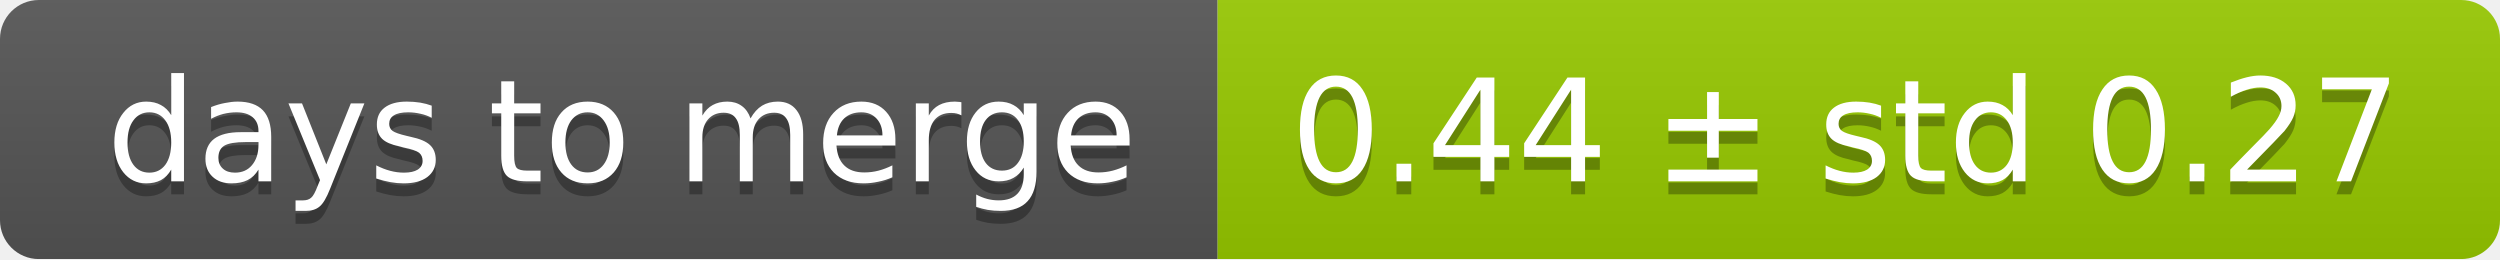
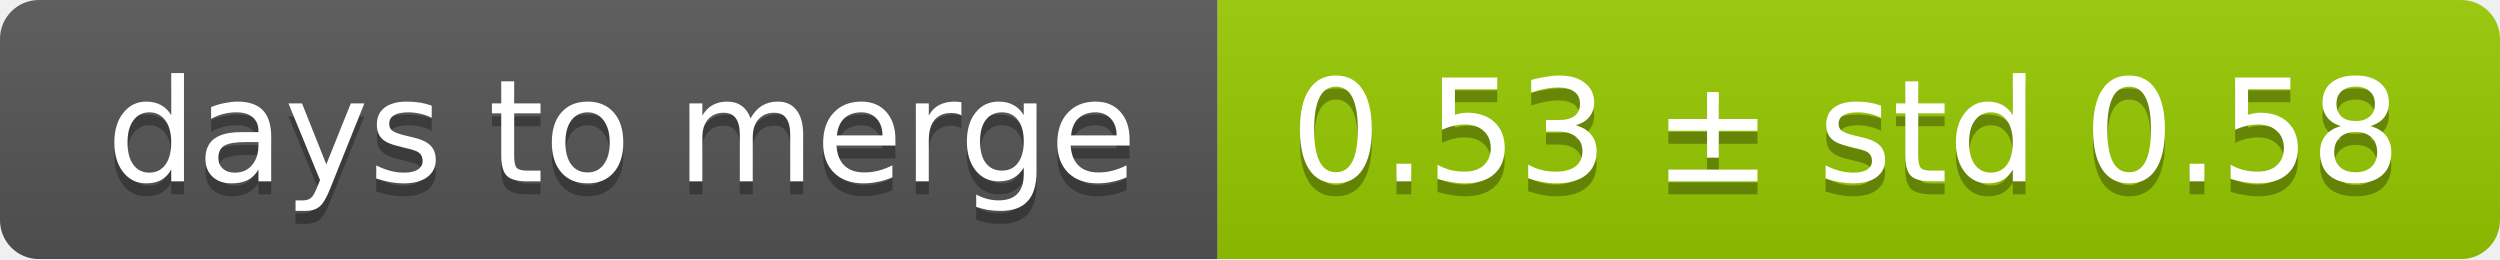
<svg xmlns="http://www.w3.org/2000/svg" width="193" height="20">
  <linearGradient id="smooth" x2="0" y2="100%">
    <stop offset="0" stop-color="#bbb" stop-opacity=".1" />
    <stop offset="1" stop-opacity=".1" />
  </linearGradient>
  <mask id="round">
    <rect width="193" height="20" rx="3" fill="#fff" />
  </mask>
  <g mask="url(#round)">
    <rect width="94" height="20" fill="#555" />
    <rect x="94" width="99" height="20" fill="#97ca00" />
    <rect width="193" height="20" fill="url(#smooth)" />
  </g>
  <g fill="#fff" text-anchor="middle" font-family="DejaVu Sans,Verdana,Geneva,sans-serif" font-size="11">
    <text x="48" y="15" fill="#010101" fill-opacity=".3">days to merge</text>
    <text x="48" y="14">days to merge</text>
-     <text x="142.5" y="15" fill="#010101" fill-opacity=".3">0.44 ± std 0.27</text>
-     <text x="142.5" y="14">0.44 ± std 0.27</text>
+     <text x="142.5" y="15" fill="#010101" fill-opacity=".3">0.53 ± std 0.58</text>
+     <text x="142.5" y="14">0.53 ± std 0.58</text>
  </g>
</svg>
